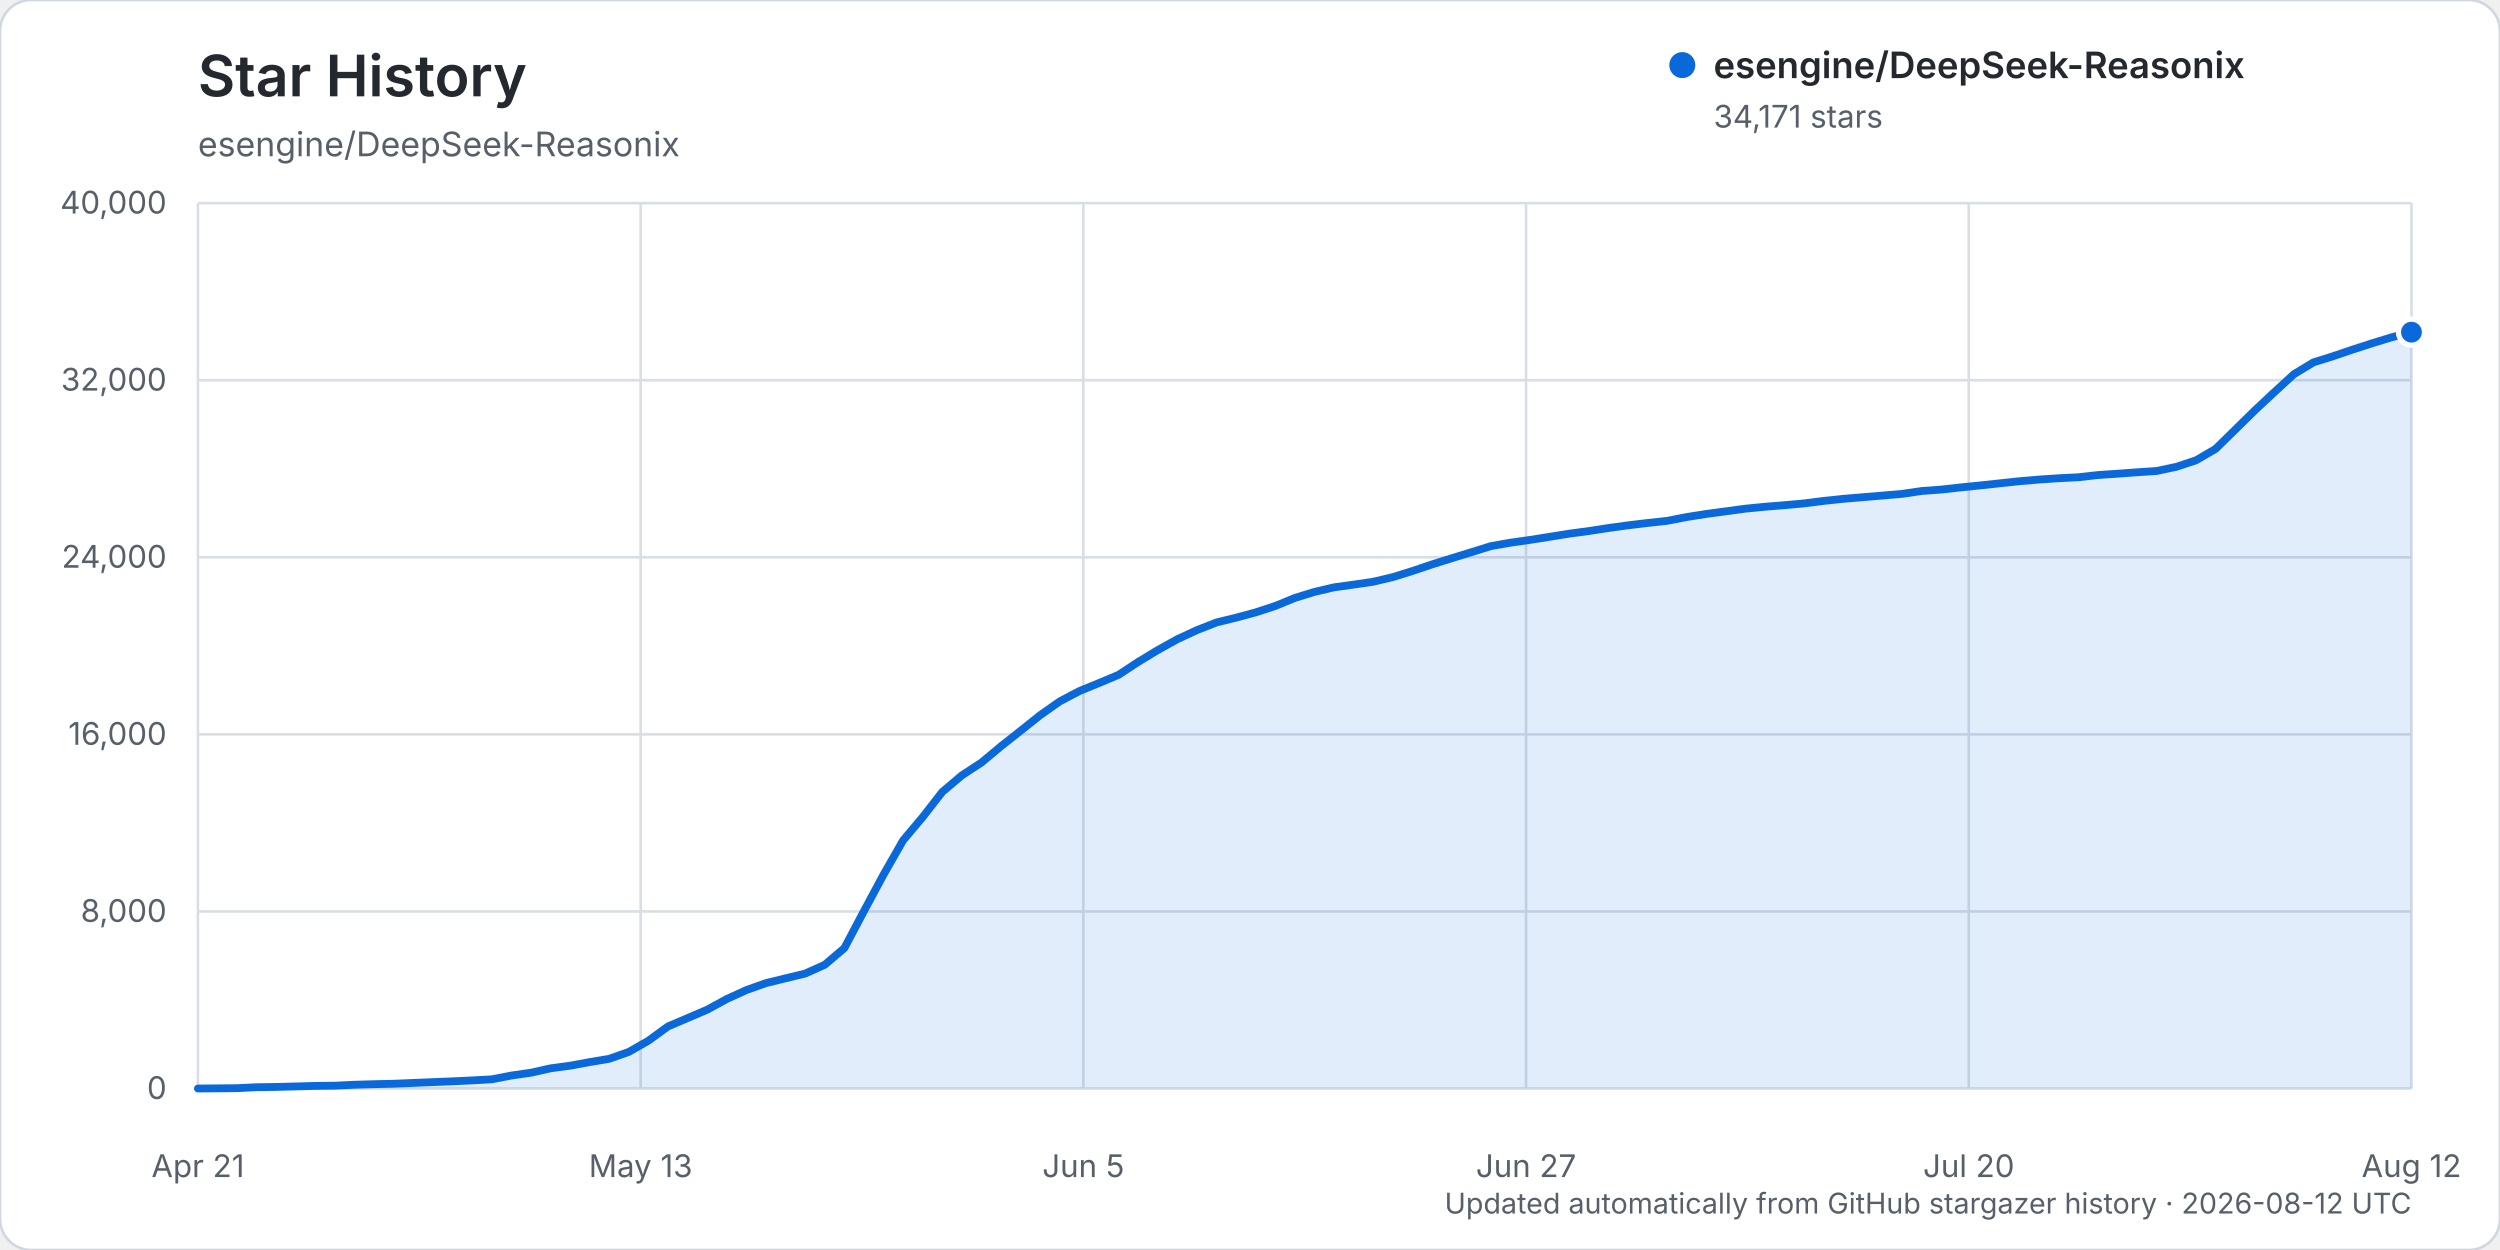
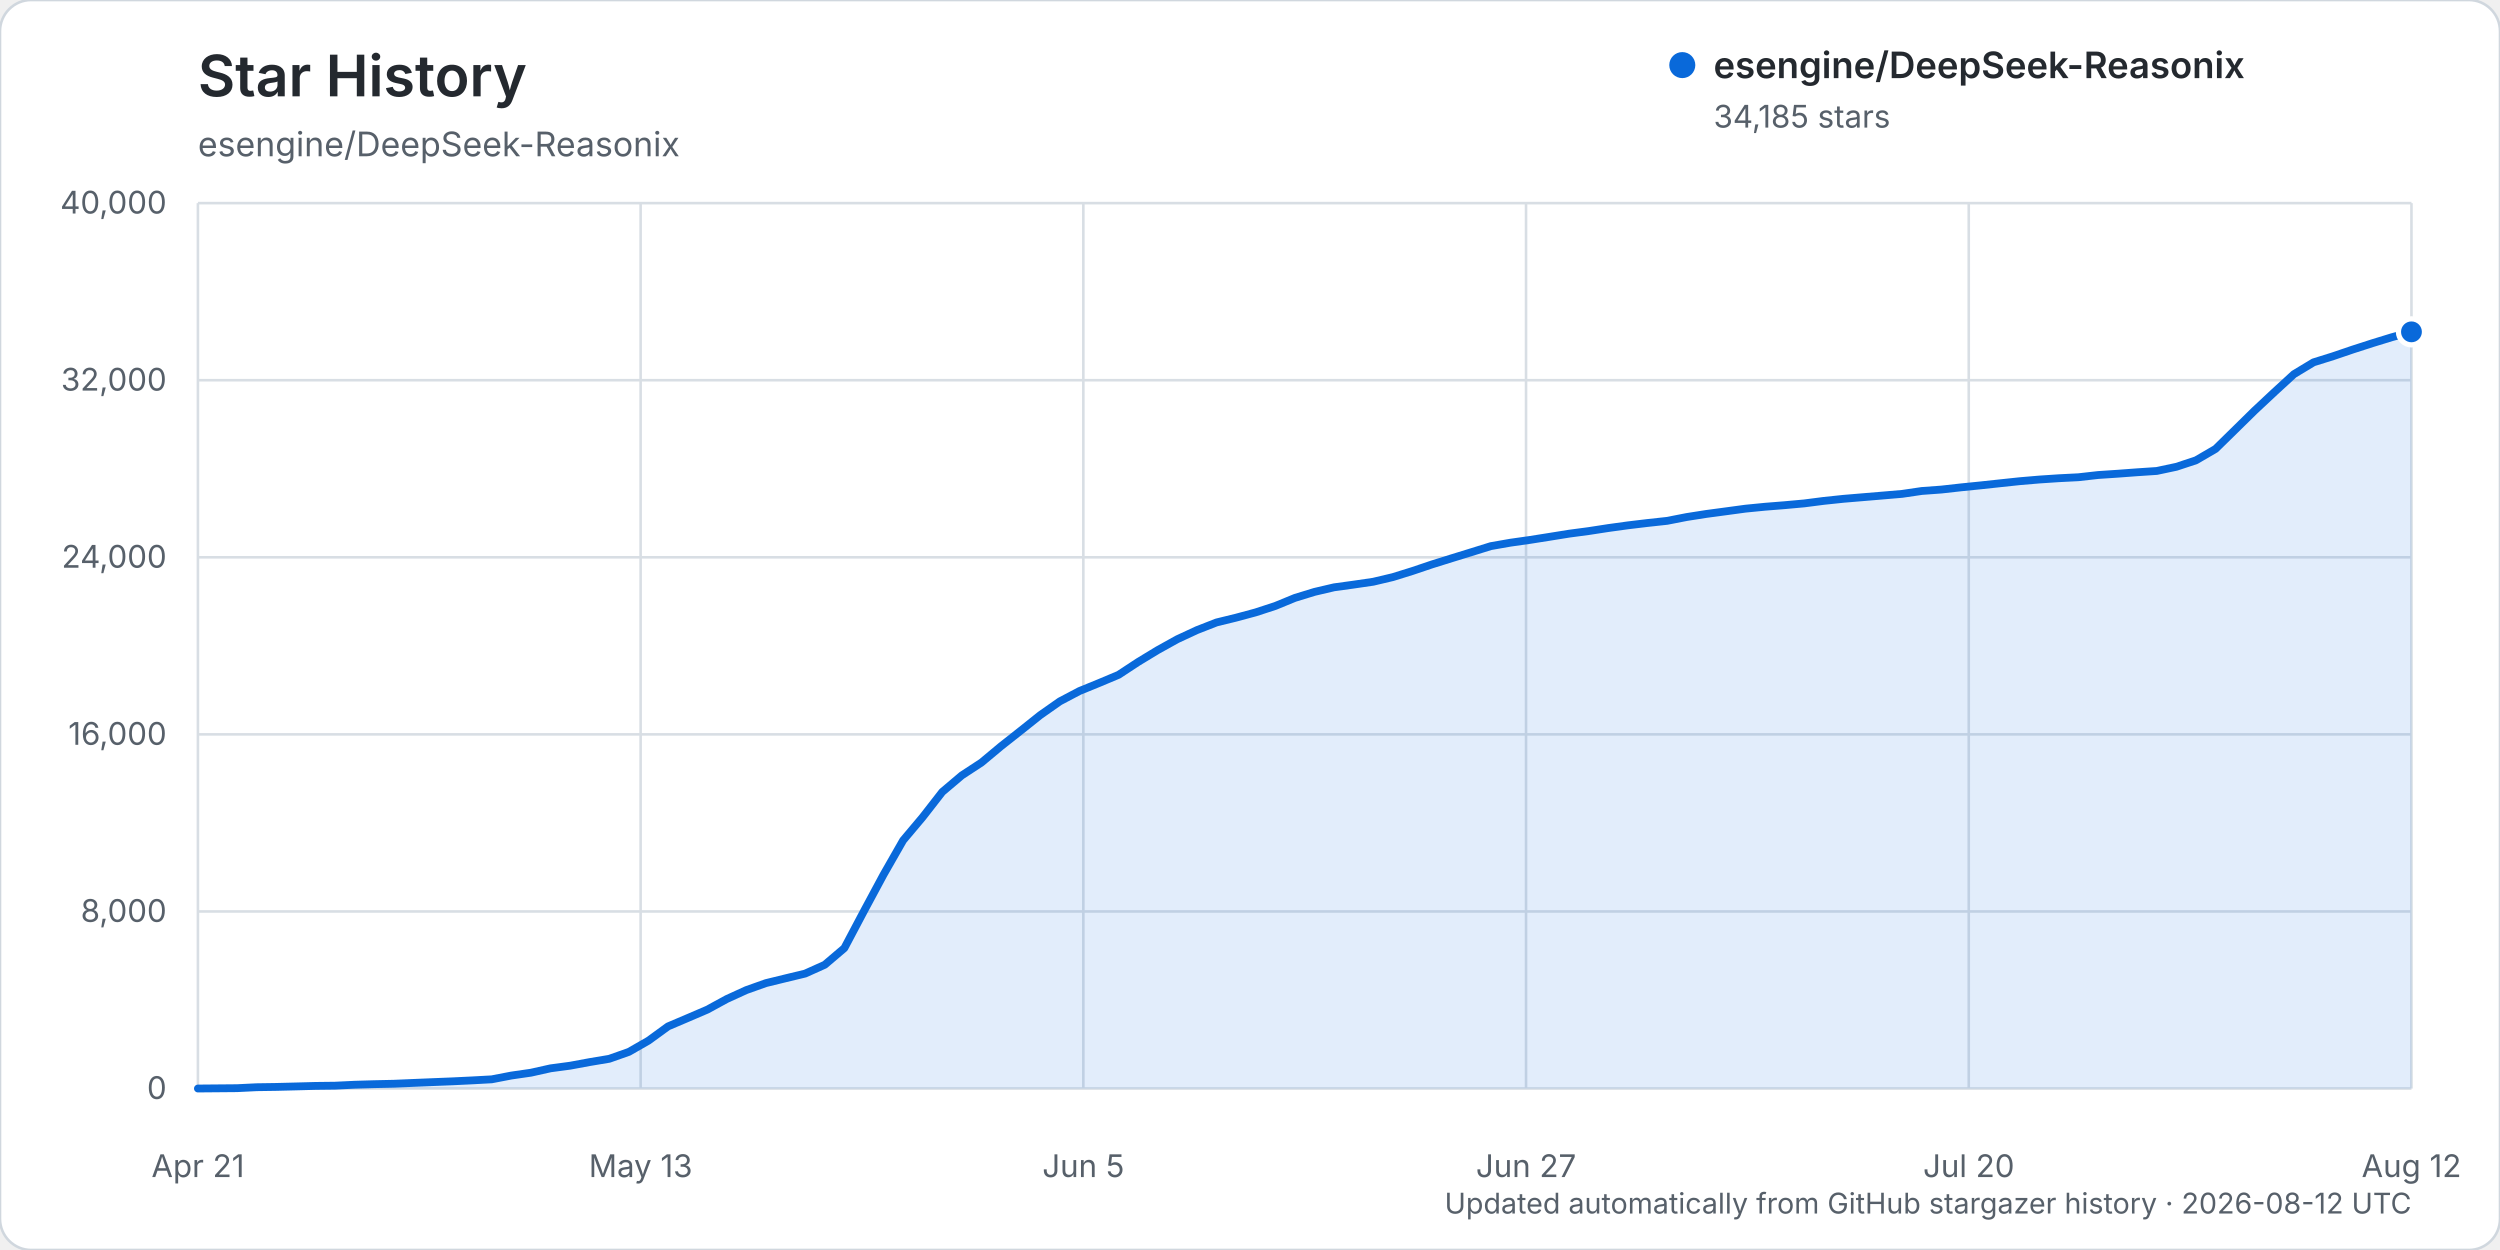
<svg xmlns="http://www.w3.org/2000/svg" width="960" height="480" viewBox="0 0 960 480" role="img" aria-labelledby="title description">
  <rect width="960" height="480" rx="12" fill="#ffffff" stroke="#d0d7de" />
  <text x="76" y="37" fill="#24292f" font-family="-apple-system, BlinkMacSystemFont, 'Segoe UI', sans-serif" font-size="22" font-weight="600">Star History</text>
  <text x="76" y="60" fill="#57606a" font-family="-apple-system, BlinkMacSystemFont, 'Segoe UI', sans-serif" font-size="13">esengine/DeepSeek-Reasonix</text>
  <g font-family="-apple-system, BlinkMacSystemFont, 'Segoe UI', sans-serif">
    <line x1="76" y1="418.00" x2="926" y2="418.00" stroke="#d8dee4" stroke-width="1" />
    <text x="64" y="422.00" text-anchor="end" fill="#57606a" font-size="12">0</text>
    <line x1="76" y1="350.00" x2="926" y2="350.00" stroke="#d8dee4" stroke-width="1" />
    <text x="64" y="354.00" text-anchor="end" fill="#57606a" font-size="12">8,000</text>
    <line x1="76" y1="282.00" x2="926" y2="282.00" stroke="#d8dee4" stroke-width="1" />
    <text x="64" y="286.00" text-anchor="end" fill="#57606a" font-size="12">16,000</text>
    <line x1="76" y1="214.00" x2="926" y2="214.00" stroke="#d8dee4" stroke-width="1" />
    <text x="64" y="218.00" text-anchor="end" fill="#57606a" font-size="12">24,000</text>
    <line x1="76" y1="146.00" x2="926" y2="146.00" stroke="#d8dee4" stroke-width="1" />
    <text x="64" y="150.00" text-anchor="end" fill="#57606a" font-size="12">32,000</text>
    <line x1="76" y1="78.00" x2="926" y2="78.00" stroke="#d8dee4" stroke-width="1" />
    <text x="64" y="82.00" text-anchor="end" fill="#57606a" font-size="12">40,000</text>
    <line x1="76.00" y1="78" x2="76.00" y2="418" stroke="#d8dee4" stroke-width="1" />
    <text x="76.00" y="452" text-anchor="middle" fill="#57606a" font-size="12">Apr 21</text>
    <line x1="246.00" y1="78" x2="246.00" y2="418" stroke="#d8dee4" stroke-width="1" />
    <text x="246.00" y="452" text-anchor="middle" fill="#57606a" font-size="12">May 13</text>
    <line x1="416.00" y1="78" x2="416.00" y2="418" stroke="#d8dee4" stroke-width="1" />
    <text x="416.00" y="452" text-anchor="middle" fill="#57606a" font-size="12">Jun 5</text>
    <line x1="586.00" y1="78" x2="586.00" y2="418" stroke="#d8dee4" stroke-width="1" />
    <text x="586.00" y="452" text-anchor="middle" fill="#57606a" font-size="12">Jun 27</text>
    <line x1="756.00" y1="78" x2="756.00" y2="418" stroke="#d8dee4" stroke-width="1" />
    <text x="756.00" y="452" text-anchor="middle" fill="#57606a" font-size="12">Jul 20</text>
    <line x1="926.00" y1="78" x2="926.00" y2="418" stroke="#d8dee4" stroke-width="1" />
    <text x="926.00" y="452" text-anchor="middle" fill="#57606a" font-size="12">Aug 12</text>
-     <path d="M76.00,417.99 L91.04,417.86 L98.57,417.49 L106.09,417.38 L113.61,417.19 L121.13,416.99 L128.65,416.90 L136.18,416.54 L143.70,416.32 L151.22,416.16 L158.74,415.84 L166.27,415.53 L173.79,415.23 L181.31,414.87 L188.83,414.46 L196.35,413.01 L203.88,411.92 L211.40,410.24 L218.92,409.23 L226.44,407.84 L233.96,406.58 L241.49,403.92 L249.01,399.61 L256.53,394.14 L264.05,390.94 L271.58,387.71 L279.10,383.61 L286.62,380.18 L294.14,377.51 L301.66,375.67 L309.19,373.85 L316.71,370.47 L324.23,364.08 L331.75,349.87 L339.27,335.88 L346.80,322.70 L354.32,313.76 L361.84,304.10 L369.36,297.74 L376.88,292.82 L384.41,286.54 L391.93,280.61 L399.45,274.61 L406.97,269.33 L414.50,265.36 L422.02,262.29 L429.54,259.13 L437.06,254.19 L444.58,249.63 L452.11,245.45 L459.63,241.96 L467.15,239.02 L474.67,237.18 L482.19,235.15 L489.72,232.69 L497.24,229.60 L504.76,227.29 L512.28,225.53 L519.81,224.49 L527.33,223.39 L534.85,221.61 L542.37,219.27 L549.89,216.73 L557.42,214.38 L564.94,212.06 L572.46,209.72 L579.98,208.40 L587.50,207.33 L595.03,206.14 L602.55,204.93 L610.07,203.93 L617.59,202.77 L625.12,201.73 L632.64,200.83 L640.16,200.01 L647.68,198.54 L655.20,197.36 L662.73,196.35 L670.25,195.33 L677.77,194.59 L685.29,193.99 L692.81,193.31 L700.34,192.34 L707.86,191.55 L715.38,190.92 L722.90,190.29 L730.42,189.65 L737.95,188.54 L745.47,187.99 L752.99,187.15 L760.51,186.39 L768.04,185.58 L775.56,184.78 L783.08,184.14 L790.60,183.64 L798.12,183.26 L805.65,182.41 L813.17,181.91 L820.69,181.35 L828.21,180.85 L835.73,179.25 L843.26,176.76 L850.78,172.38 L858.30,165.01 L865.82,157.62 L873.35,150.58 L880.87,143.68 L888.39,139.14 L895.91,136.79 L903.43,134.23 L910.96,131.80 L918.48,129.49 L926.00,127.55 L926.00,418.00 L76.00,418.00 Z" fill="#0969da" opacity="0.12" />
-     <path d="M76.00,417.99 L91.04,417.86 L98.57,417.49 L106.09,417.38 L113.61,417.19 L121.13,416.99 L128.65,416.90 L136.18,416.54 L143.70,416.32 L151.22,416.16 L158.74,415.84 L166.27,415.53 L173.79,415.23 L181.31,414.87 L188.83,414.46 L196.35,413.01 L203.88,411.92 L211.40,410.24 L218.92,409.23 L226.44,407.84 L233.96,406.58 L241.49,403.92 L249.01,399.61 L256.53,394.14 L264.05,390.94 L271.58,387.71 L279.10,383.61 L286.62,380.18 L294.14,377.51 L301.66,375.67 L309.19,373.85 L316.71,370.47 L324.23,364.08 L331.75,349.87 L339.27,335.88 L346.80,322.70 L354.32,313.76 L361.84,304.10 L369.36,297.74 L376.88,292.82 L384.41,286.54 L391.93,280.61 L399.45,274.61 L406.97,269.33 L414.50,265.36 L422.02,262.29 L429.54,259.13 L437.06,254.19 L444.58,249.63 L452.11,245.45 L459.63,241.96 L467.15,239.02 L474.67,237.18 L482.19,235.15 L489.72,232.69 L497.24,229.60 L504.76,227.29 L512.28,225.53 L519.81,224.49 L527.33,223.39 L534.85,221.61 L542.37,219.27 L549.89,216.73 L557.42,214.38 L564.94,212.06 L572.46,209.72 L579.98,208.40 L587.50,207.33 L595.03,206.14 L602.55,204.93 L610.07,203.93 L617.59,202.77 L625.12,201.73 L632.64,200.83 L640.16,200.01 L647.68,198.54 L655.20,197.36 L662.73,196.35 L670.25,195.33 L677.77,194.59 L685.29,193.99 L692.81,193.31 L700.34,192.34 L707.86,191.55 L715.38,190.92 L722.90,190.29 L730.42,189.65 L737.95,188.54 L745.47,187.99 L752.99,187.15 L760.51,186.39 L768.04,185.58 L775.56,184.78 L783.08,184.14 L790.60,183.64 L798.12,183.26 L805.65,182.41 L813.17,181.91 L820.69,181.35 L828.21,180.85 L835.73,179.25 L843.26,176.76 L850.78,172.38 L858.30,165.01 L865.82,157.62 L873.35,150.58 L880.87,143.68 L888.39,139.14 L895.91,136.79 L903.43,134.23 L910.96,131.80 L918.48,129.49 L926.00,127.55" fill="none" stroke="#0969da" stroke-width="3" stroke-linecap="round" stroke-linejoin="round" />
-     <circle cx="926.00" cy="127.55" r="5" fill="#0969da" stroke="#ffffff" stroke-width="2" />
+     <path d="M76.00,417.99 L91.04,417.86 L98.57,417.49 L106.09,417.38 L113.61,417.19 L121.13,416.99 L128.65,416.90 L136.18,416.54 L143.70,416.32 L151.22,416.16 L158.74,415.84 L166.27,415.53 L173.79,415.23 L181.31,414.87 L188.83,414.46 L196.35,413.01 L203.88,411.92 L211.40,410.24 L218.92,409.23 L226.44,407.84 L233.96,406.58 L241.49,403.92 L249.01,399.61 L256.53,394.14 L264.05,390.94 L271.58,387.71 L279.10,383.61 L286.62,380.18 L294.14,377.51 L301.66,375.67 L309.19,373.85 L316.71,370.47 L324.23,364.08 L331.75,349.87 L339.27,335.88 L346.80,322.70 L354.32,313.76 L361.84,304.10 L369.36,297.74 L376.88,292.82 L384.41,286.54 L391.93,280.61 L399.45,274.61 L406.97,269.33 L414.50,265.36 L422.02,262.29 L429.54,259.13 L437.06,254.19 L444.58,249.63 L452.11,245.45 L459.63,241.96 L467.15,239.02 L474.67,237.18 L482.19,235.15 L489.72,232.69 L497.24,229.60 L504.76,227.29 L512.28,225.53 L519.81,224.49 L527.33,223.39 L534.85,221.61 L542.37,219.27 L549.89,216.73 L557.42,214.38 L564.94,212.06 L572.46,209.72 L579.98,208.40 L587.50,207.33 L595.03,206.14 L602.55,204.93 L610.07,203.93 L617.59,202.77 L625.12,201.73 L632.64,200.83 L640.16,200.01 L647.68,198.54 L655.20,197.36 L662.73,196.35 L670.25,195.33 L677.77,194.59 L685.29,193.99 L692.81,193.31 L700.34,192.34 L707.86,191.55 L715.38,190.92 L722.90,190.29 L730.42,189.65 L737.95,188.54 L745.47,187.99 L752.99,187.15 L760.51,186.39 L768.04,185.58 L775.56,184.78 L783.08,184.14 L790.60,183.64 L798.12,183.26 L805.65,182.41 L813.17,181.91 L820.69,181.35 L828.21,180.85 L835.73,179.25 L843.26,176.76 L850.78,172.38 L858.30,165.01 L865.82,157.62 L873.35,150.58 L880.87,143.68 L888.39,139.14 L895.91,136.79 L903.43,134.23 L910.96,131.80 L918.48,129.49 L926.00,127.43 L926.00,418.00 L76.00,418.00 Z" fill="#0969da" opacity="0.12" />
+     <path d="M76.00,417.99 L91.04,417.86 L98.57,417.49 L106.09,417.38 L113.61,417.19 L121.13,416.99 L128.65,416.90 L136.18,416.54 L143.70,416.32 L151.22,416.16 L158.74,415.84 L166.27,415.53 L173.79,415.23 L181.31,414.87 L188.83,414.46 L196.35,413.01 L203.88,411.92 L211.40,410.24 L218.92,409.23 L226.44,407.84 L233.96,406.58 L241.49,403.92 L249.01,399.61 L256.53,394.14 L264.05,390.94 L271.58,387.71 L279.10,383.61 L286.62,380.18 L294.14,377.51 L301.66,375.67 L309.19,373.85 L316.71,370.47 L324.23,364.08 L331.75,349.87 L339.27,335.88 L346.80,322.70 L354.32,313.76 L361.84,304.10 L369.36,297.74 L376.88,292.82 L384.41,286.54 L391.93,280.61 L399.45,274.61 L406.97,269.33 L414.50,265.36 L422.02,262.29 L429.54,259.13 L437.06,254.19 L444.58,249.63 L452.11,245.45 L459.63,241.96 L467.15,239.02 L474.67,237.18 L482.19,235.15 L489.72,232.69 L497.24,229.60 L504.76,227.29 L512.28,225.53 L519.81,224.49 L527.33,223.39 L534.85,221.61 L542.37,219.27 L549.89,216.73 L557.42,214.38 L564.94,212.06 L572.46,209.72 L579.98,208.40 L587.50,207.33 L595.03,206.14 L602.55,204.93 L610.07,203.93 L617.59,202.77 L625.12,201.73 L632.64,200.83 L640.16,200.01 L647.68,198.54 L655.20,197.36 L662.73,196.35 L670.25,195.33 L677.77,194.59 L685.29,193.99 L692.81,193.31 L700.34,192.34 L707.86,191.55 L715.38,190.92 L722.90,190.29 L730.42,189.65 L737.95,188.54 L745.47,187.99 L752.99,187.15 L760.51,186.39 L768.04,185.58 L775.56,184.78 L783.08,184.14 L790.60,183.64 L798.12,183.26 L805.65,182.41 L813.17,181.91 L820.69,181.35 L828.21,180.85 L835.73,179.25 L843.26,176.76 L850.78,172.38 L858.30,165.01 L865.82,157.62 L873.35,150.58 L880.87,143.68 L888.39,139.14 L895.91,136.79 L903.43,134.23 L910.96,131.80 L918.48,129.49 L926.00,127.43" fill="none" stroke="#0969da" stroke-width="3" stroke-linecap="round" stroke-linejoin="round" />
+     <circle cx="926.00" cy="127.43" r="5" fill="#0969da" stroke="#ffffff" stroke-width="2" />
    <g transform="translate(646, 25)">
      <circle cx="0" cy="0" r="5" fill="#0969da" />
      <text x="12" y="5" fill="#24292f" font-size="14" font-weight="600">esengine/DeepSeek-Reasonix</text>
-       <text x="12" y="24" fill="#57606a" font-size="12">34,171 stars</text>
+       <text x="12" y="24" fill="#57606a" font-size="12">34,185 stars</text>
    </g>
    <text x="926" y="466" text-anchor="end" fill="#57606a" font-size="11">Updated automatically from GitHub stargazer history · 2026-08-12 UTC</text>
  </g>
</svg>
